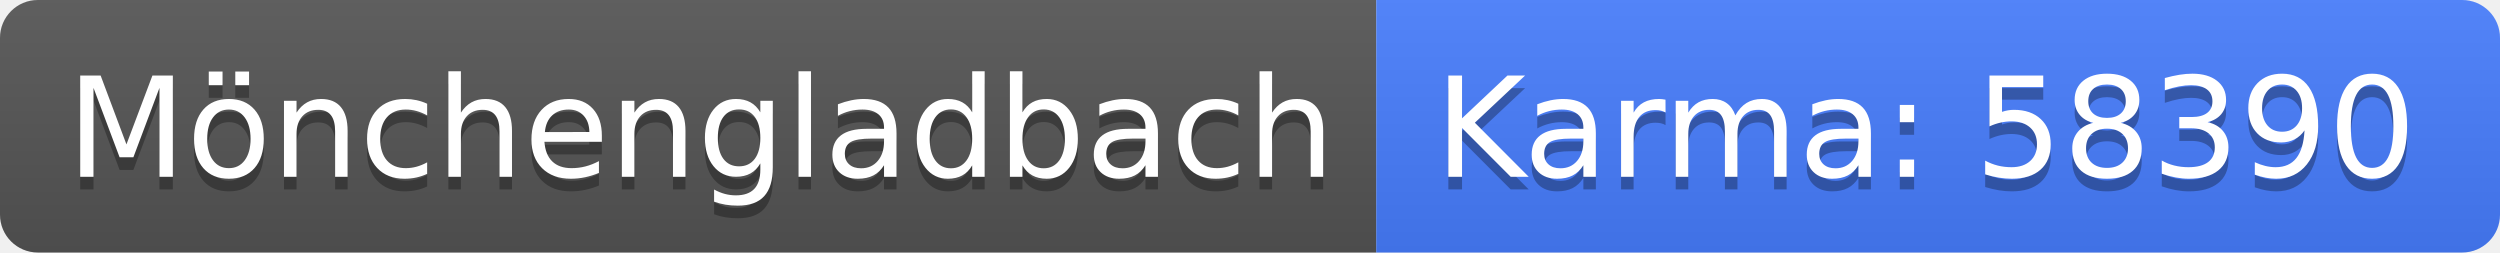
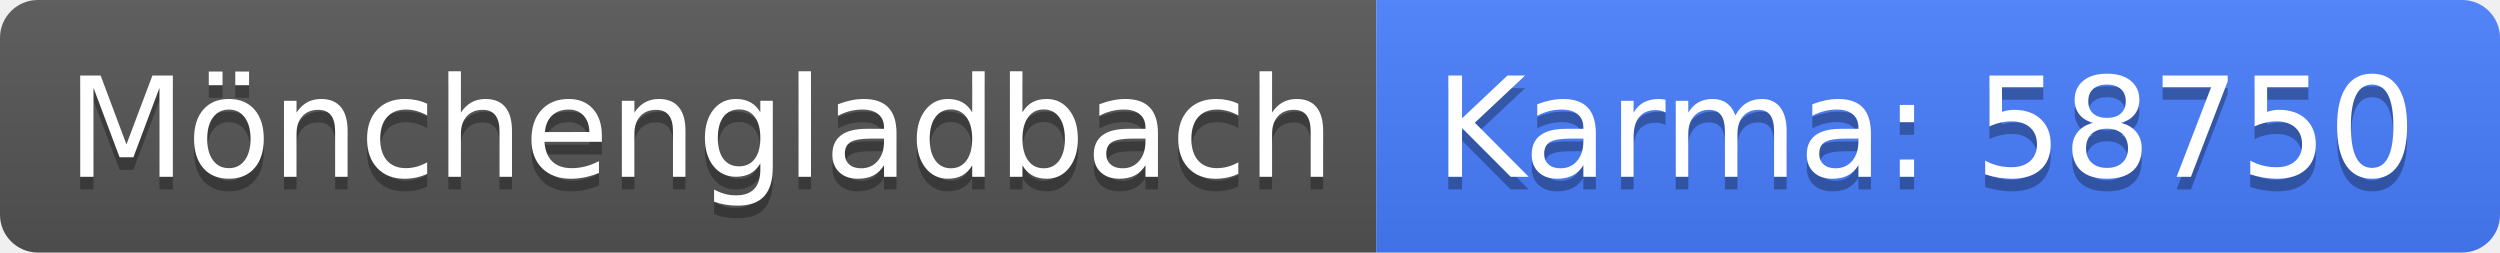
<svg xmlns="http://www.w3.org/2000/svg" width="198" height="20">
  <linearGradient id="b" x2="0" y2="100%">
    <stop offset="0" stop-color="#bbb" stop-opacity=".1" />
    <stop offset="1" stop-opacity=".1" />
  </linearGradient>
  <clipPath id="a">
    <rect width="198" height="20" rx="3" fill="#fff" />
  </clipPath>
  <g clip-path="url(#a)">
    <path fill="#555" d="M0 0h109v20H0z" />
    <path fill="#477eff" d="M109 0h89v20H109z" />
    <path fill="url(#b)" d="M0 0h198v20H0z" />
  </g>
  <g fill="#fff" text-anchor="middle" font-family="DejaVu Sans,Verdana,Geneva,sans-serif" font-size="110">
    <text x="555" y="150" fill="#010101" fill-opacity=".3" transform="scale(.1)" textLength="990">Mönchengladbach</text>
    <text x="555" y="140" transform="scale(.1)" textLength="990">Mönchengladbach</text>
-     <text x="1525" y="150" fill="#010101" fill-opacity=".3" transform="scale(.1)" textLength="790">Karma: 58390</text>
-     <text x="1525" y="140" transform="scale(.1)" textLength="790">Karma: 58390</text>
+     <text x="1525" y="150" fill="#010101" fill-opacity=".3" transform="scale(.1)" textLength="790">Karma: 58750</text>
+     <text x="1525" y="140" transform="scale(.1)" textLength="790">Karma: 58750</text>
  </g>
</svg>
